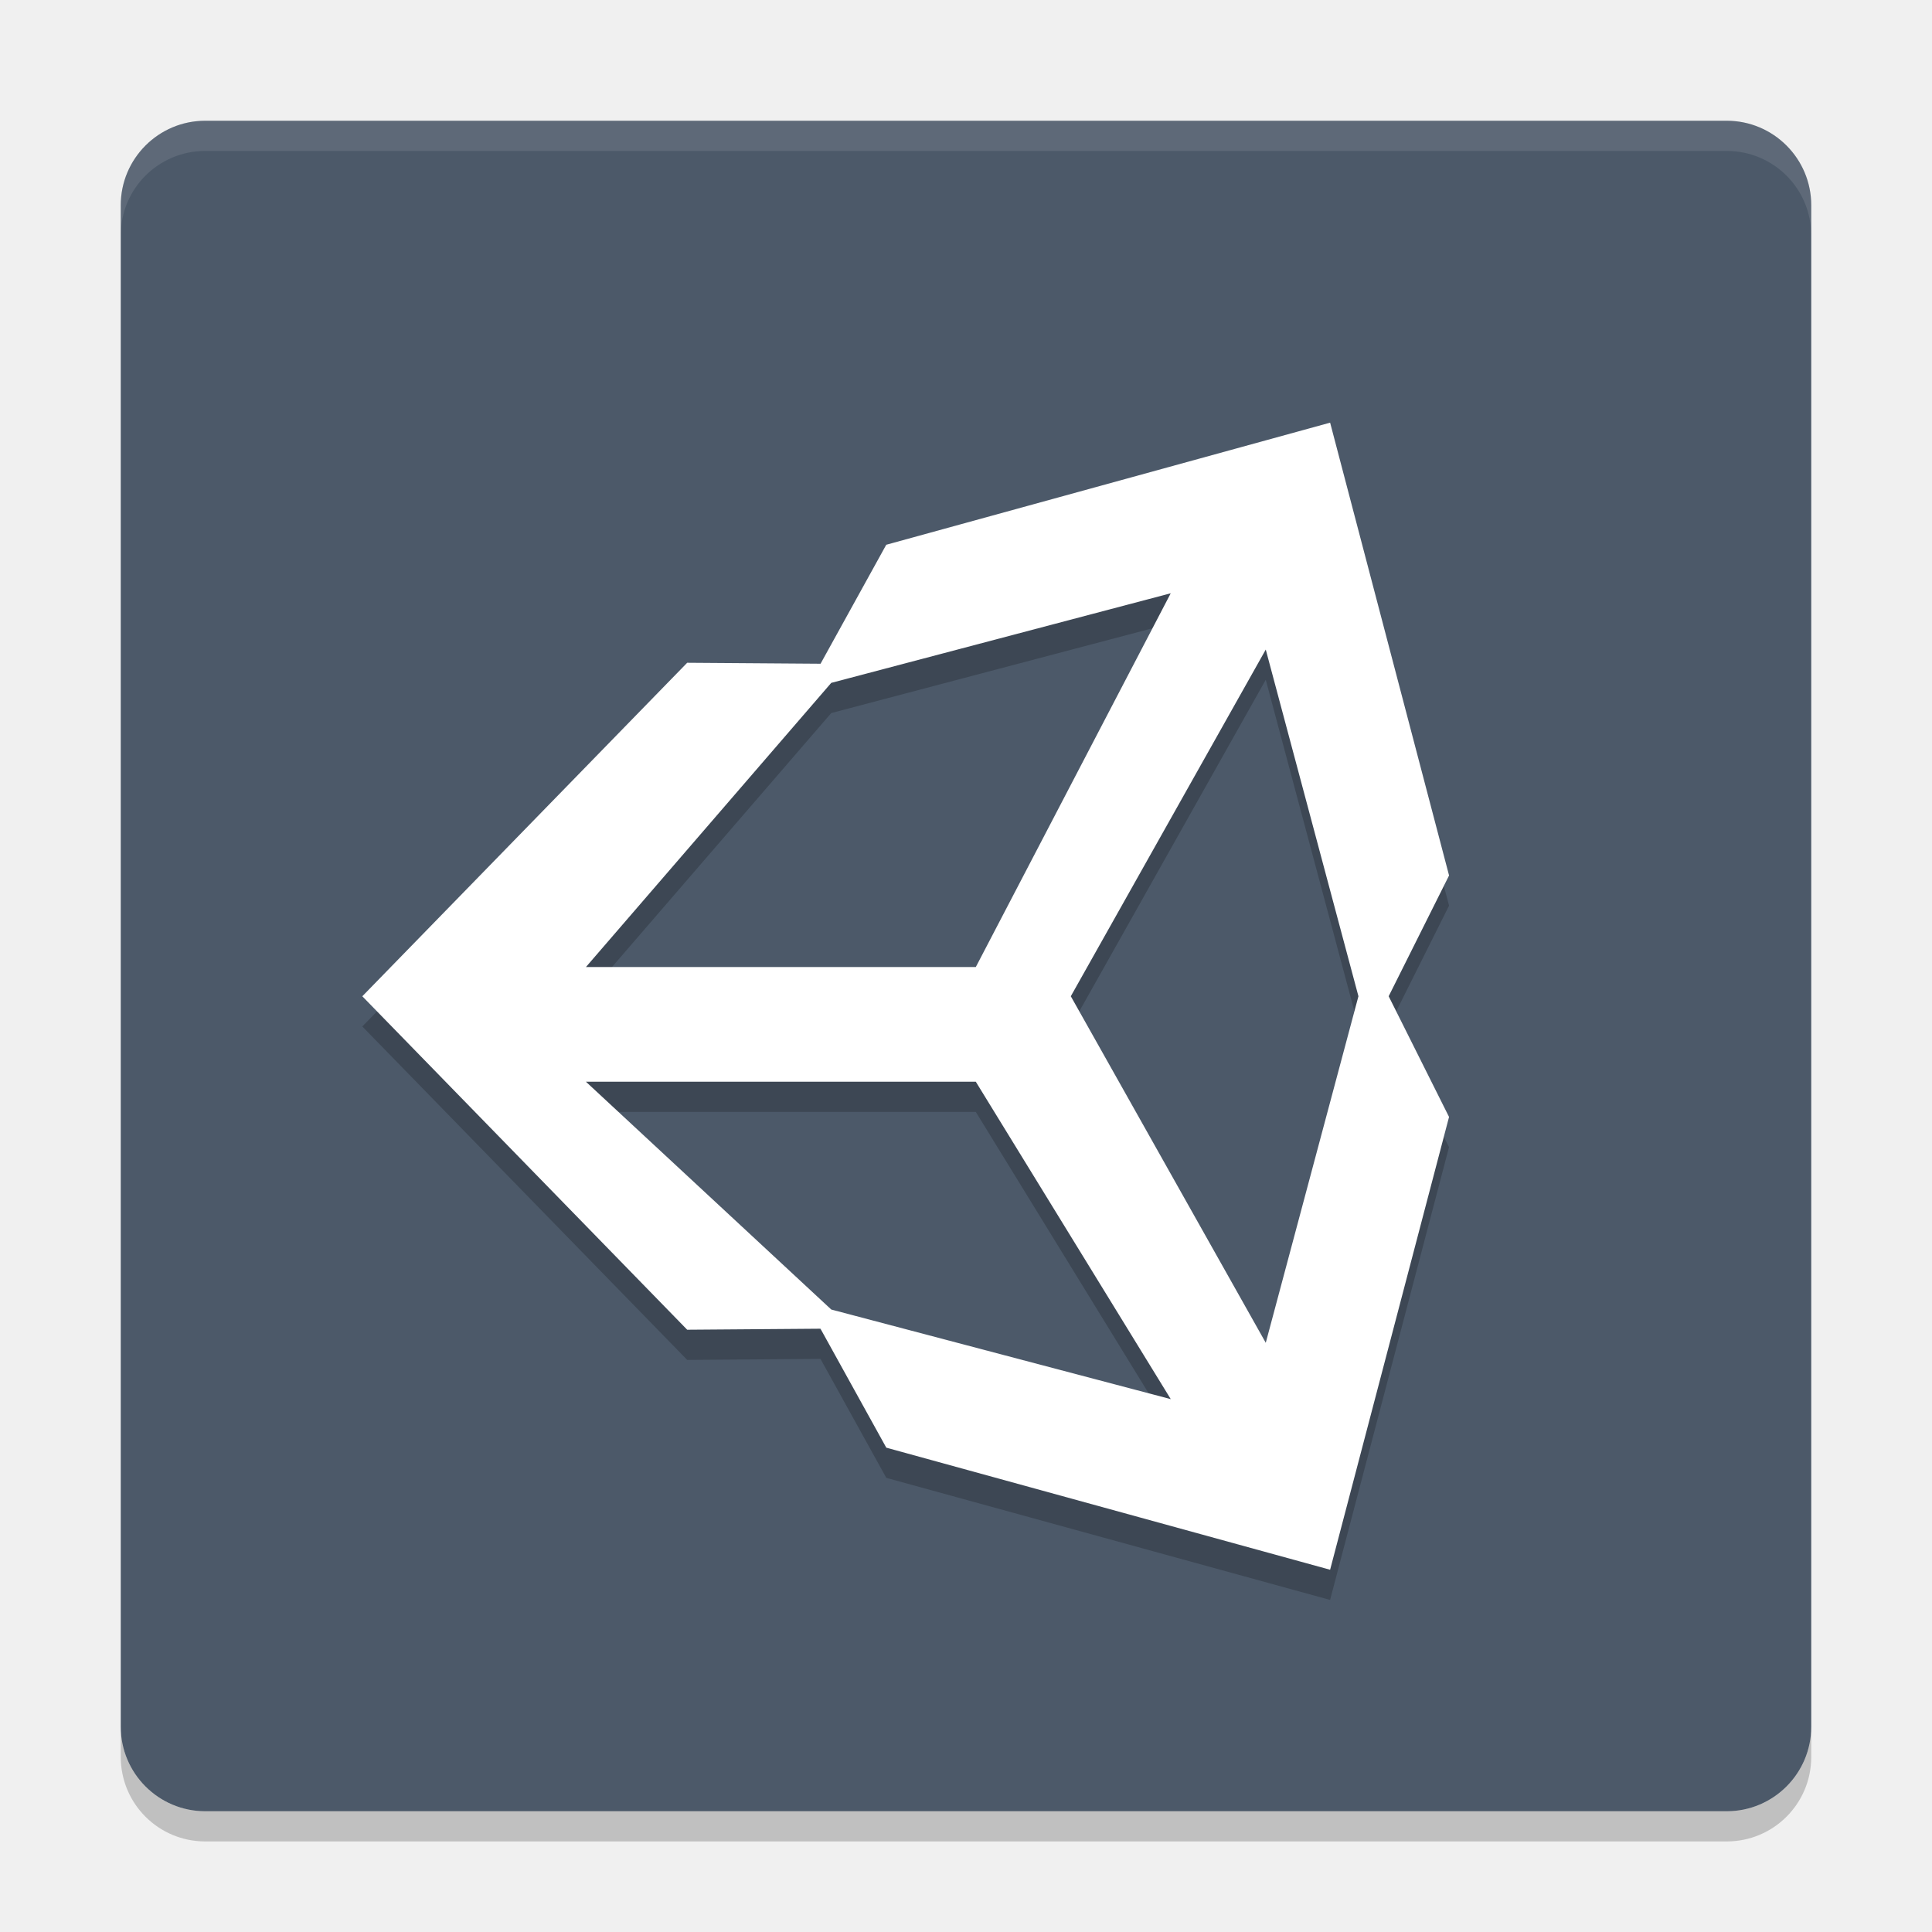
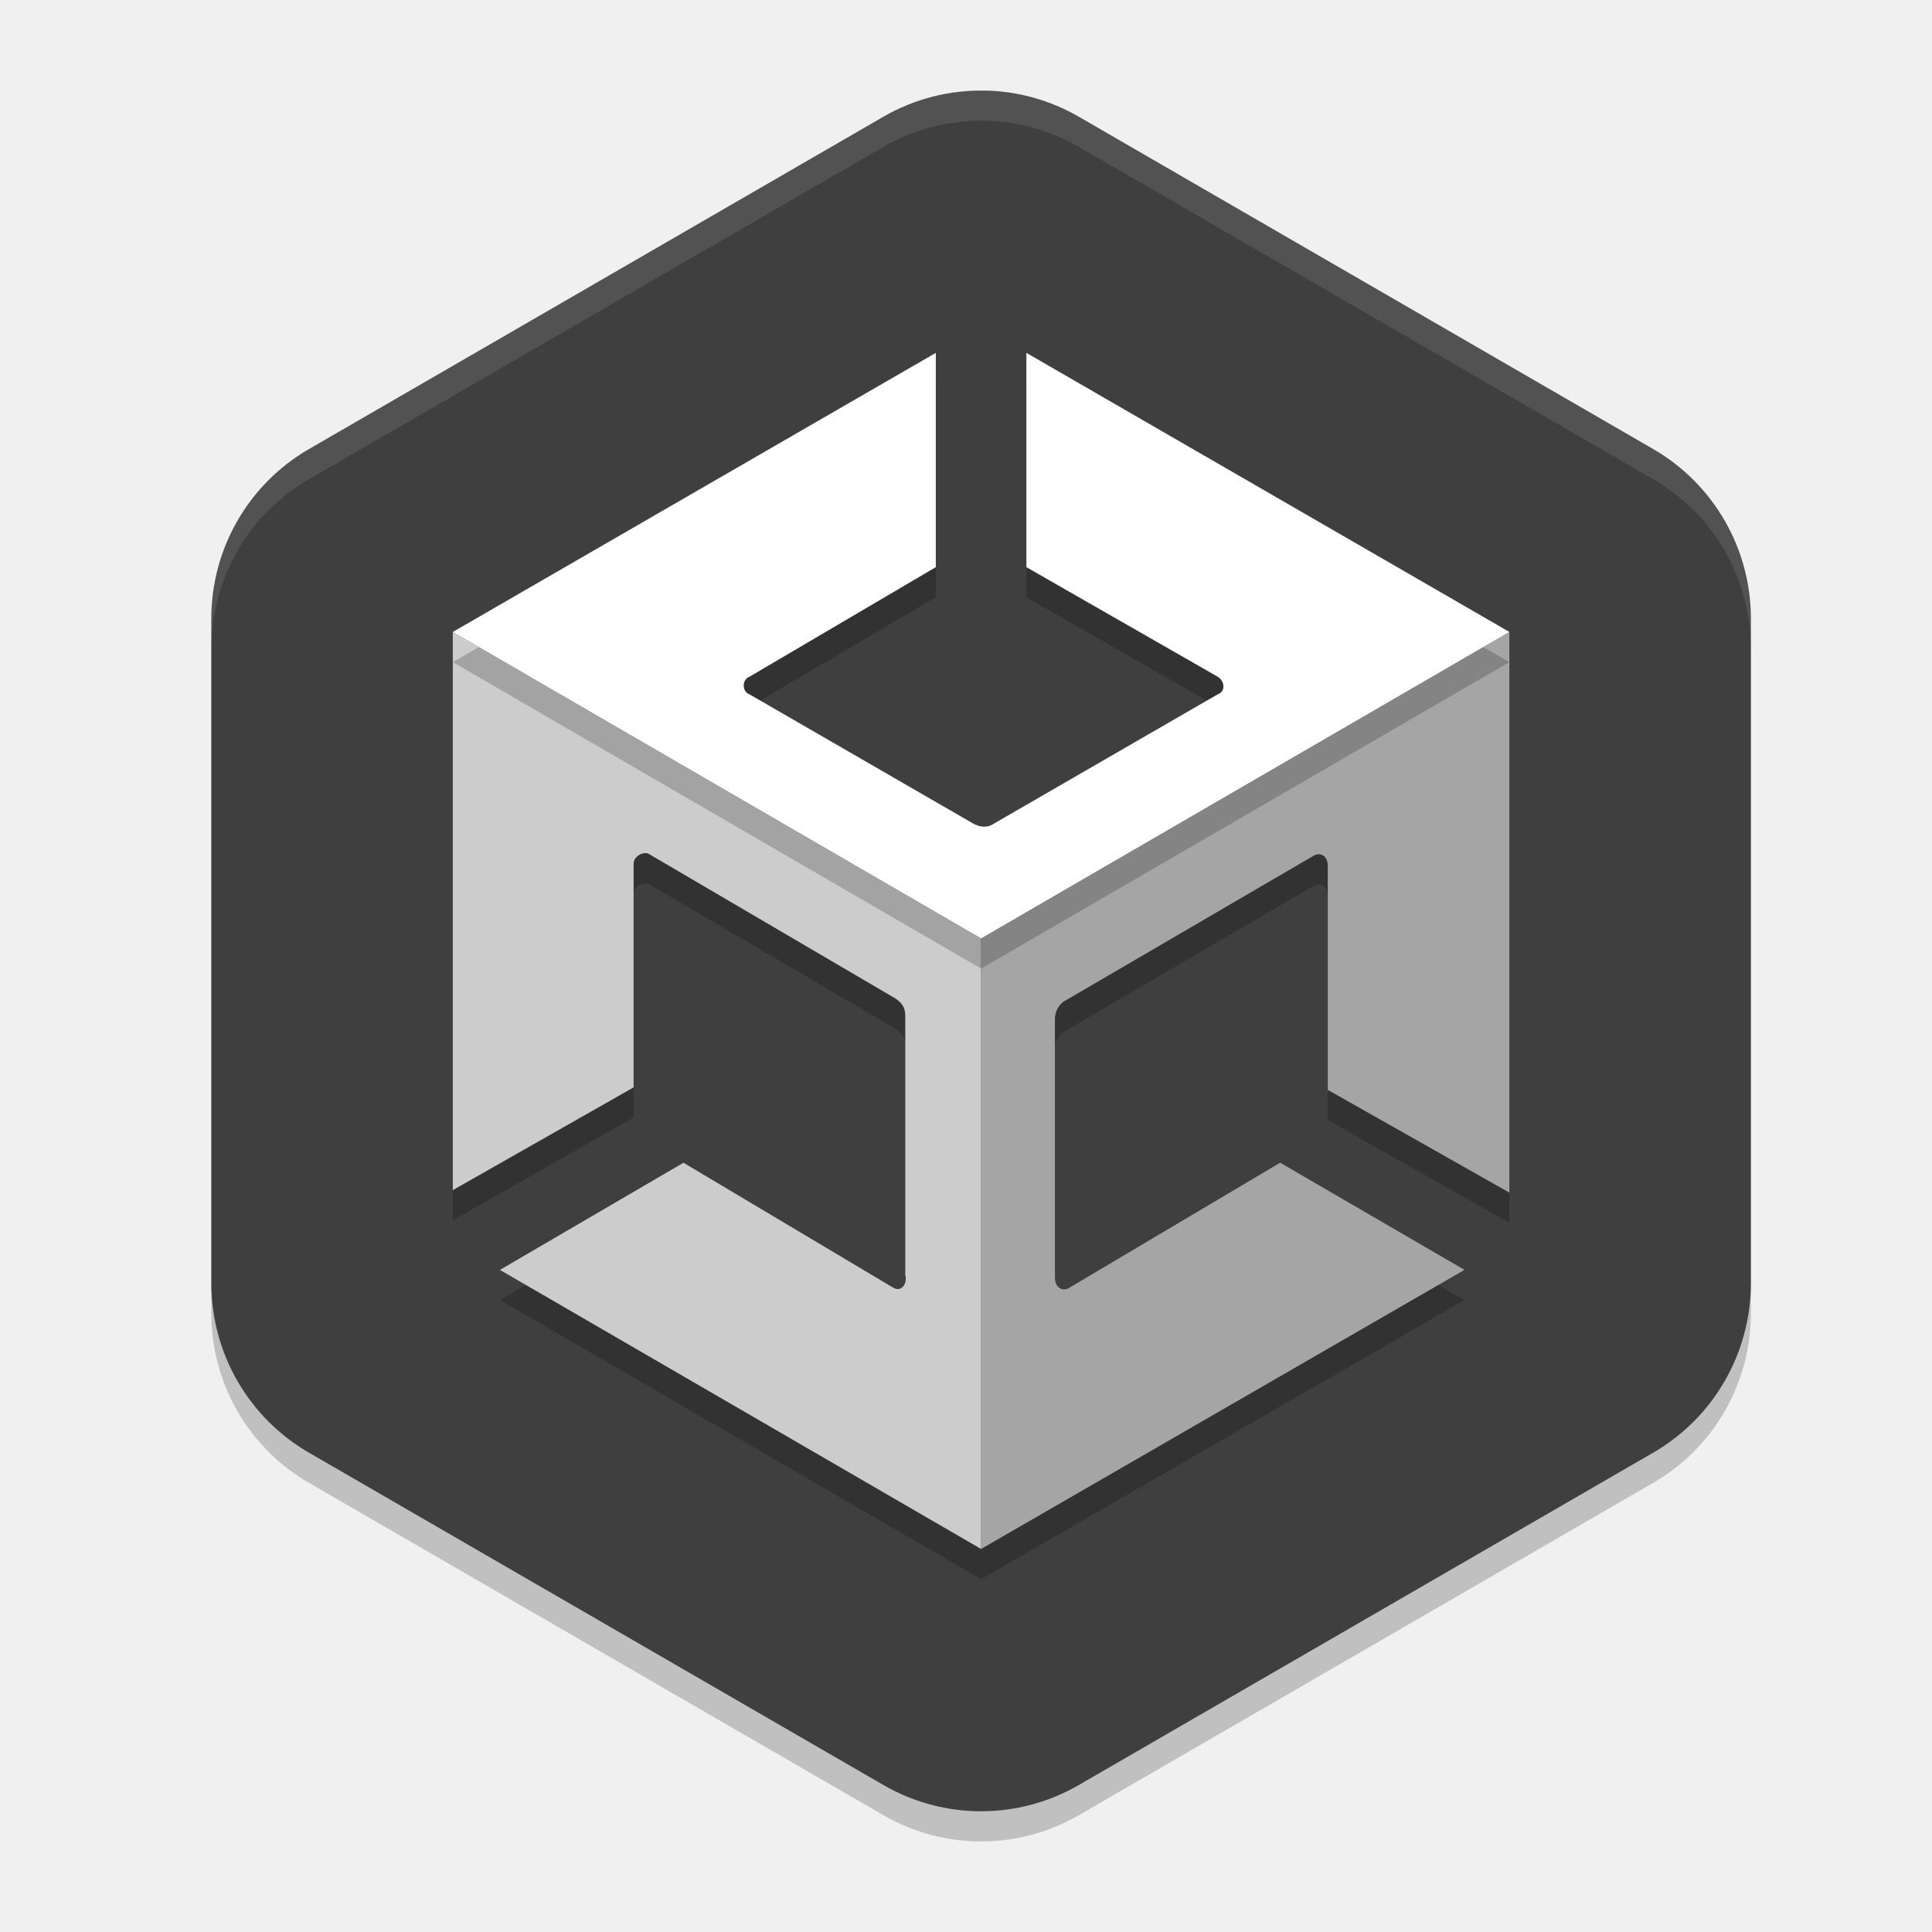
<svg xmlns="http://www.w3.org/2000/svg" width="64" height="64" version="1">
-   <rect style="fill:#4c5969" width="56" height="56" x="4" y="4" rx="2.8" ry="2.8" />
-   <path style="opacity:0.2" d="m 4,57.199 0,1 C 4,59.749 5.25,61 6.801,61 L 57.199,61 C 58.749,61 60,59.749 60,58.199 l 0,-1 C 60,58.749 58.749,60 57.199,60 L 6.801,60 C 5.25,60 4,58.749 4,57.199 Z" />
-   <path style="opacity:0.1;fill:#ffffff" d="M 6.801,4 C 5.25,4 4,5.25 4,6.8 L 4,7.8 C 4,6.249 5.25,5 6.801,5 l 50.398,0 C 58.749,5 60,6.249 60,7.8 L 60,6.8 C 60,5.25 58.749,4 57.199,4 L 6.801,4 Z" />
-   <path style="opacity:0.2" d="m 35.472,34.002 6.458,-11.484 3.07,11.484 -3.07,11.48 z m -3.147,2.832 6.458,10.514 -11.246,-2.968 -8.127,-7.546 z m 6.457,-16.181 -6.457,12.381 -12.915,0 8.126,-9.413 z m 9.22,9.348 -3.94,-15 -14.704,4.045 -2.176,3.941 -4.418,-0.032 -10.762,11.048 10.762,11.046 5.26e-4,0 4.415,-0.034 2.18,3.941 L 44.061,53 48.001,38 46.001,34.002" />
-   <path style="fill:#ffffff" d="m 35.472,33.002 6.458,-11.484 3.07,11.484 -3.07,11.48 z m -3.147,2.832 6.458,10.514 -11.246,-2.968 -8.127,-7.546 z m 6.457,-16.181 -6.457,12.381 -12.915,0 8.126,-9.413 z m 9.22,9.348 -3.94,-15 -14.704,4.045 -2.176,3.941 -4.418,-0.032 -10.762,11.048 10.762,11.046 5.26e-4,0 4.415,-0.034 2.18,3.941 14.702,4.044 3.94,-15 -2,-3.998" />
+   <path style="opacity:0.2" d="m 32.652,4 v 0.003 A 6.468,6.481 0 0 0 29.265,4.866 L 10.235,15.876 a 6.468,6.481 0 0 0 -3.235,5.614 v 22.021 a 6.468,6.481 0 0 0 3.235,5.611 l 19.031,11.01 a 6.468,6.481 0 0 0 6.469,0 L 54.765,49.121 A 6.468,6.481 0 0 0 58,43.51 V 21.49 A 6.468,6.481 0 0 0 54.765,15.876 L 35.735,4.866 A 6.468,6.481 0 0 0 32.652,4 Z" />
+   <path style="fill:#3f3f3f" d="m 32.652,3 v 0.003 A 6.468,6.481 0 0 0 29.265,3.866 L 10.235,14.876 a 6.468,6.481 0 0 0 -3.235,5.614 v 22.021 a 6.468,6.481 0 0 0 3.235,5.611 l 19.031,11.01 a 6.468,6.481 0 0 0 6.469,0 L 54.765,48.121 A 6.468,6.481 0 0 0 58,42.51 V 20.49 A 6.468,6.481 0 0 0 54.765,14.876 L 35.735,3.866 A 6.468,6.481 0 0 0 32.652,3 Z" />
+   <path style="opacity:0.2" d="m 32.5,52.311 16.014,-9.245 -6.108,-3.55 -6.965,4.132 c -0.248,0.165 -0.495,0 -0.495,-0.33 v -8.585 c 0,-0.248 0.165,-0.495 0.33,-0.578 l 8.213,-4.793 c 0.248,-0.165 0.502,6.7e-5 0.495,0.33 v 7.411 L 50,40.507 V 21.934 L 32.5,32.087 Z" />
+   <path style="opacity:0.2" d="M 29.577,43.648 22.641,39.516 16.561,43.066 32.5,52.311 V 32.087 L 15,21.934 v 18.491 -0.083 0.083 l 5.989,-3.404 v -7.41 c 0,-0.248 0.329,-0.413 0.493,-0.33 l 8.177,4.793 c 0.246,0.165 0.329,0.33 0.329,0.578 v 8.585 c 0.082,0.33 -0.164,0.578 -0.411,0.413 z" />
+   <path style="fill:#a5a5a5" d="m 32.5,51.311 16.014,-9.245 -6.108,-3.55 -6.965,4.132 c -0.248,0.165 -0.495,0 -0.495,-0.33 v -8.585 c 0,-0.248 0.165,-0.495 0.33,-0.578 l 8.213,-4.793 c 0.248,-0.165 0.502,6.7e-5 0.495,0.33 v 7.411 L 50,39.507 V 20.934 L 32.5,31.087 Z" />
+   <path style="fill:#cccccc" d="m 29.577,42.649 -6.936,-4.132 -6.08,3.55 15.939,9.245 V 31.087 L 15,20.934 v 18.491 -0.083 0.083 l 5.989,-3.404 v -7.41 c 0,-0.248 0.329,-0.413 0.493,-0.33 l 8.177,4.793 c 0.246,0.165 0.329,0.33 0.329,0.578 V 42.236 c 0.082,0.33 -0.164,0.578 -0.411,0.413 z" />
+   <path style="opacity:0.2" d="m 34,12.688 v 7.099 l 6.342,3.632 c 0.248,0.165 0.248,0.495 0,0.578 l -7.429,4.292 c -0.248,0.165 -0.495,0.083 -0.66,0 l -7.429,-4.292 c -0.248,-0.083 -0.248,-0.495 0,-0.578 L 31,19.787 V 12.688 L 15,21.934 32.5,32.087 50,21.934 Z" />
+   <path style="fill:#ffffff" d="m 34,11.689 v 7.099 l 6.342,3.632 c 0.248,0.165 0.248,0.495 0,0.578 l -7.429,4.292 c -0.248,0.165 -0.495,0.083 -0.66,0 L 24.823,22.998 c -0.248,-0.083 -0.248,-0.495 0,-0.578 L 31,18.788 V 11.689 L 15,20.934 32.5,31.087 50,20.934 Z" />
+   <path style="fill:#ffffff;opacity:0.1" d="M 32.652 3 L 32.652 3.002 A 6.468 6.481 0 0 0 29.266 3.865 L 10.234 14.875 A 6.468 6.481 0 0 0 7 20.49 L 7 21.49 A 6.468 6.481 0 0 1 10.234 15.875 L 29.266 4.865 A 6.468 6.481 0 0 1 32.652 4.002 L 32.652 4 A 6.468 6.481 0 0 1 35.734 4.865 L 54.766 15.875 A 6.468 6.481 0 0 1 58 21.49 L 58 20.49 A 6.468 6.481 0 0 0 54.766 14.875 L 35.734 3.865 A 6.468 6.481 0 0 0 32.652 3 z" />
</svg>
